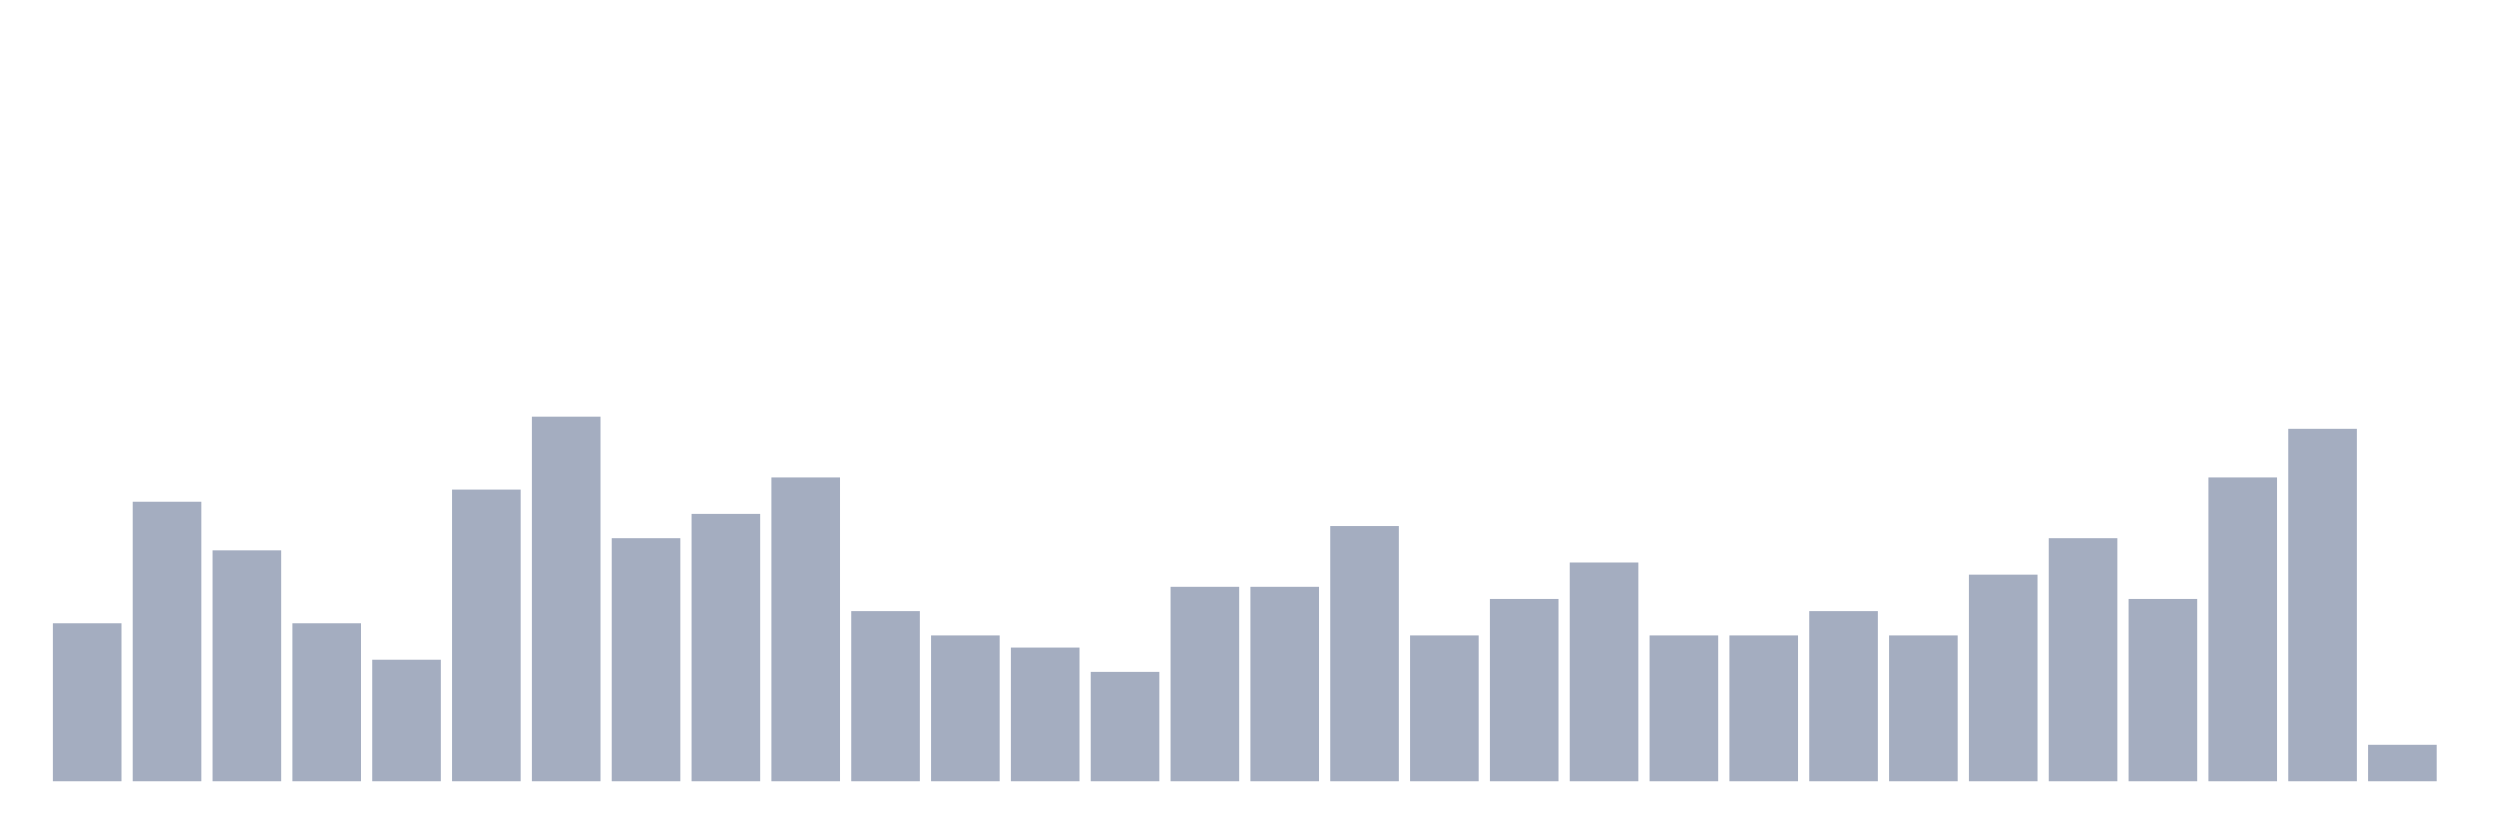
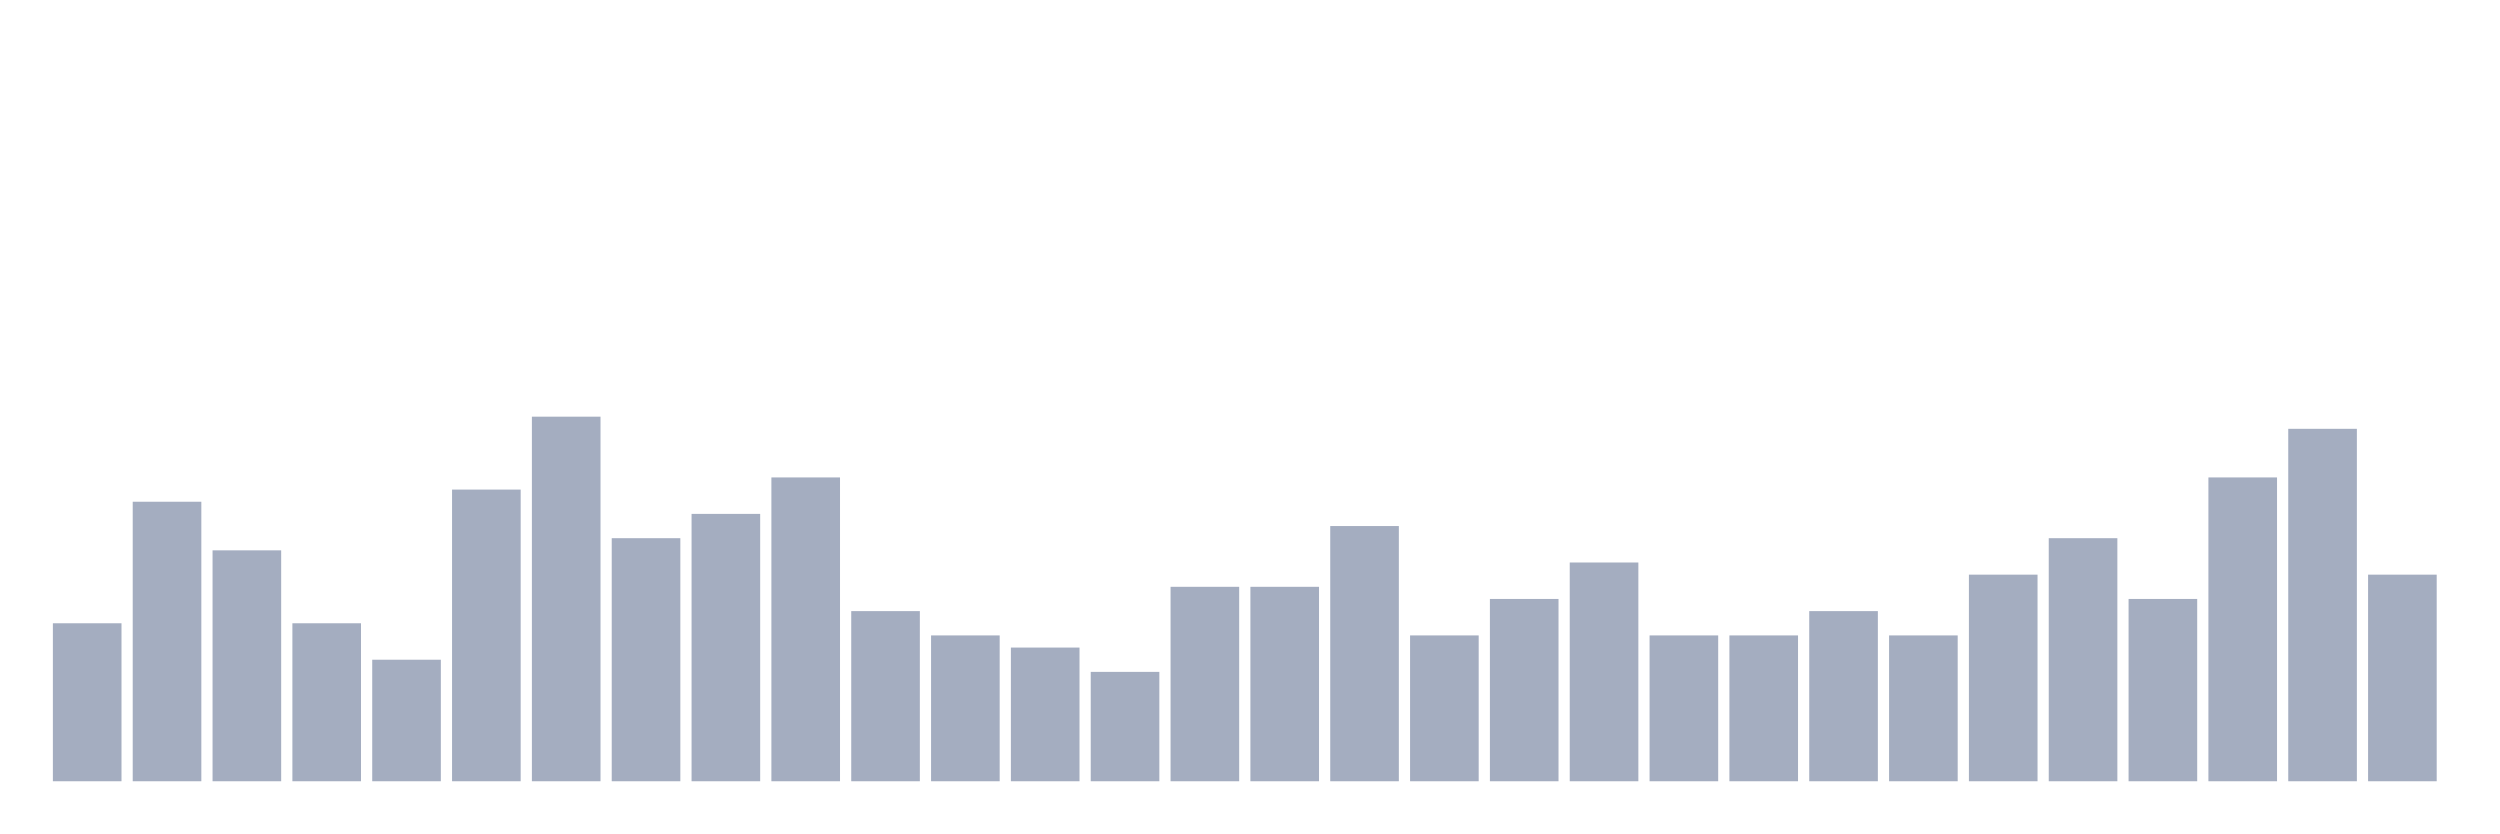
<svg xmlns="http://www.w3.org/2000/svg" viewBox="0 0 480 160">
  <g transform="translate(10,10)">
    <rect class="bar" x="0.153" width="13.175" y="109.667" height="30.333" fill="rgb(164,173,192)" />
    <rect class="bar" x="15.482" width="13.175" y="86.333" height="53.667" fill="rgb(164,173,192)" />
    <rect class="bar" x="30.81" width="13.175" y="95.667" height="44.333" fill="rgb(164,173,192)" />
    <rect class="bar" x="46.138" width="13.175" y="109.667" height="30.333" fill="rgb(164,173,192)" />
    <rect class="bar" x="61.466" width="13.175" y="116.667" height="23.333" fill="rgb(164,173,192)" />
    <rect class="bar" x="76.794" width="13.175" y="84" height="56" fill="rgb(164,173,192)" />
    <rect class="bar" x="92.123" width="13.175" y="70" height="70" fill="rgb(164,173,192)" />
    <rect class="bar" x="107.451" width="13.175" y="93.333" height="46.667" fill="rgb(164,173,192)" />
    <rect class="bar" x="122.779" width="13.175" y="88.667" height="51.333" fill="rgb(164,173,192)" />
    <rect class="bar" x="138.107" width="13.175" y="81.667" height="58.333" fill="rgb(164,173,192)" />
    <rect class="bar" x="153.436" width="13.175" y="107.333" height="32.667" fill="rgb(164,173,192)" />
    <rect class="bar" x="168.764" width="13.175" y="112" height="28" fill="rgb(164,173,192)" />
    <rect class="bar" x="184.092" width="13.175" y="114.333" height="25.667" fill="rgb(164,173,192)" />
    <rect class="bar" x="199.42" width="13.175" y="119" height="21" fill="rgb(164,173,192)" />
    <rect class="bar" x="214.748" width="13.175" y="102.667" height="37.333" fill="rgb(164,173,192)" />
    <rect class="bar" x="230.077" width="13.175" y="102.667" height="37.333" fill="rgb(164,173,192)" />
    <rect class="bar" x="245.405" width="13.175" y="91" height="49" fill="rgb(164,173,192)" />
    <rect class="bar" x="260.733" width="13.175" y="112" height="28" fill="rgb(164,173,192)" />
    <rect class="bar" x="276.061" width="13.175" y="105" height="35" fill="rgb(164,173,192)" />
    <rect class="bar" x="291.39" width="13.175" y="98" height="42" fill="rgb(164,173,192)" />
    <rect class="bar" x="306.718" width="13.175" y="112" height="28" fill="rgb(164,173,192)" />
    <rect class="bar" x="322.046" width="13.175" y="112" height="28" fill="rgb(164,173,192)" />
    <rect class="bar" x="337.374" width="13.175" y="107.333" height="32.667" fill="rgb(164,173,192)" />
    <rect class="bar" x="352.702" width="13.175" y="112" height="28" fill="rgb(164,173,192)" />
    <rect class="bar" x="368.031" width="13.175" y="100.333" height="39.667" fill="rgb(164,173,192)" />
    <rect class="bar" x="383.359" width="13.175" y="93.333" height="46.667" fill="rgb(164,173,192)" />
    <rect class="bar" x="398.687" width="13.175" y="105" height="35" fill="rgb(164,173,192)" />
    <rect class="bar" x="414.015" width="13.175" y="81.667" height="58.333" fill="rgb(164,173,192)" />
    <rect class="bar" x="429.344" width="13.175" y="72.333" height="67.667" fill="rgb(164,173,192)" />
-     <rect class="bar" x="444.672" width="13.175" y="133" height="7" fill="rgb(164,173,192)" />
+     <rect class="bar" x="444.672" width="13.175" y="100.333" height="39.667" fill="rgb(164,173,192)" />
  </g>
</svg>
